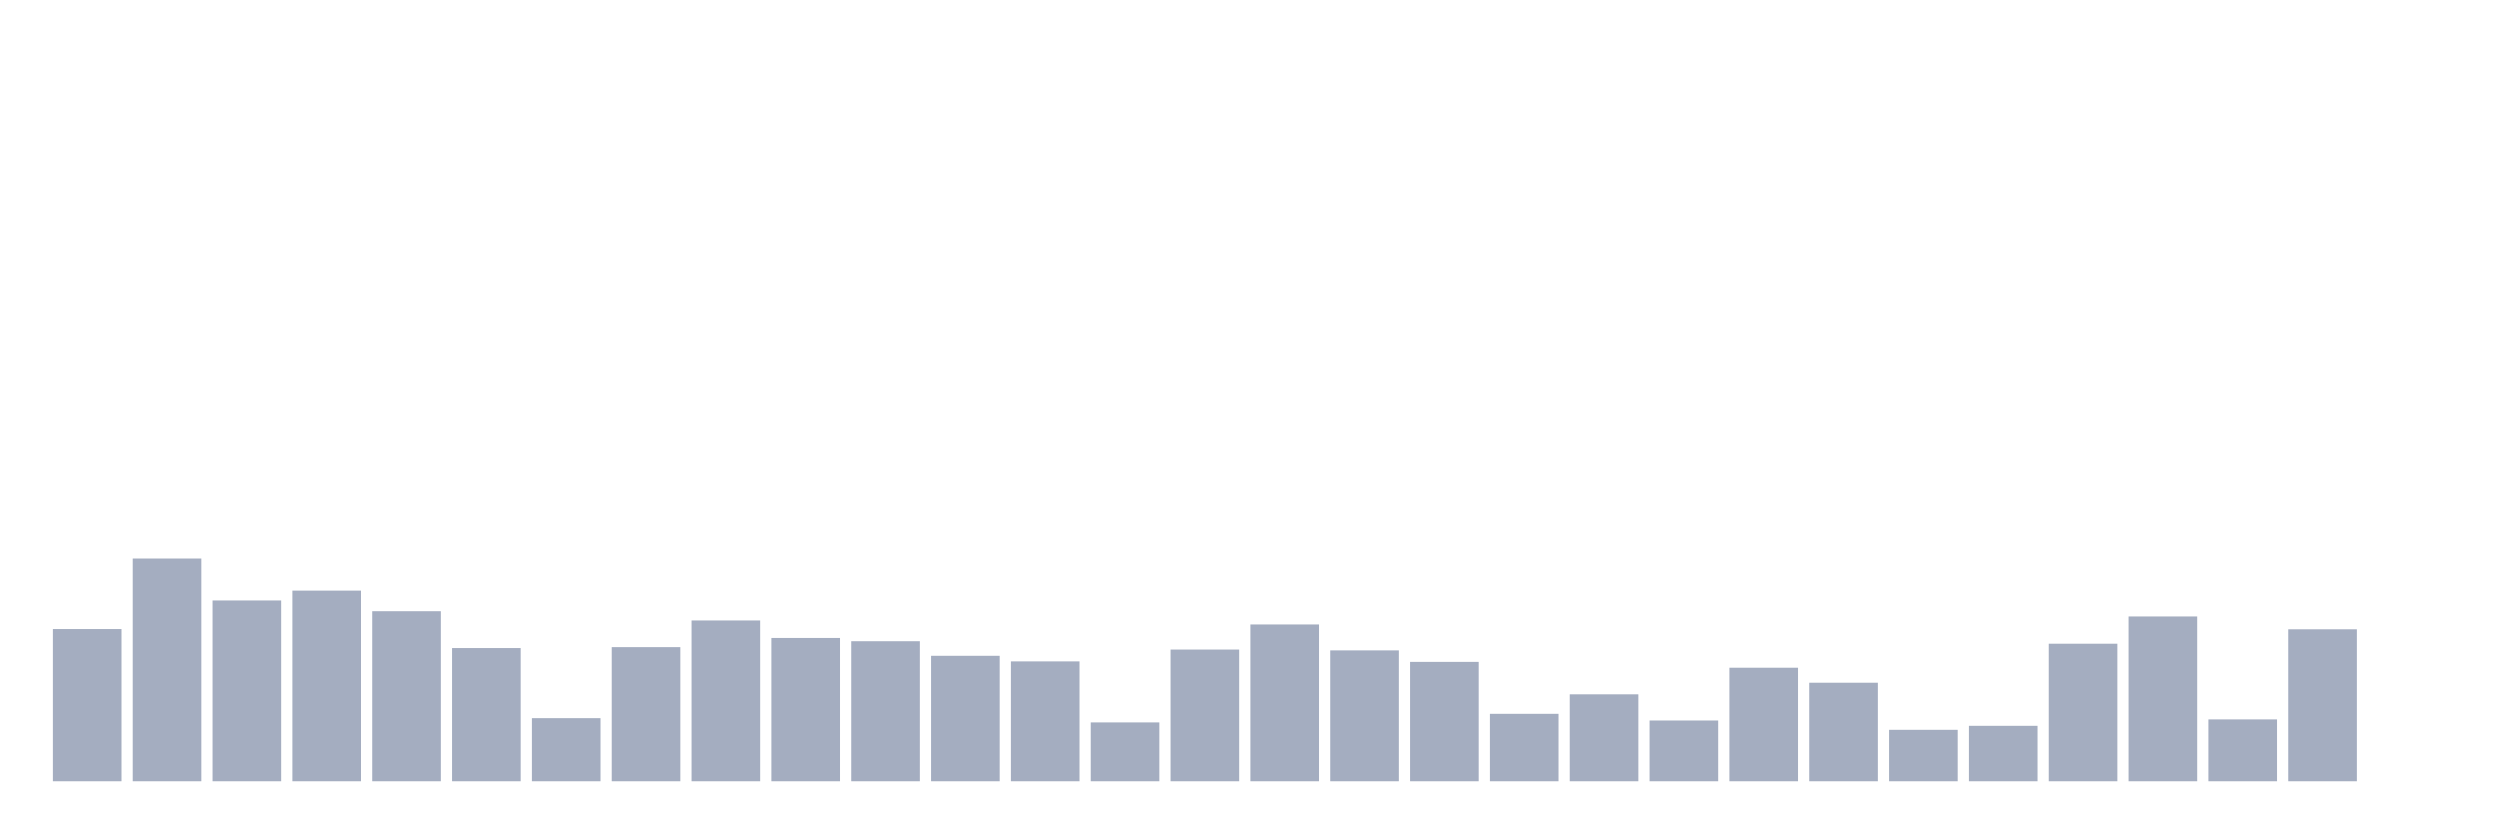
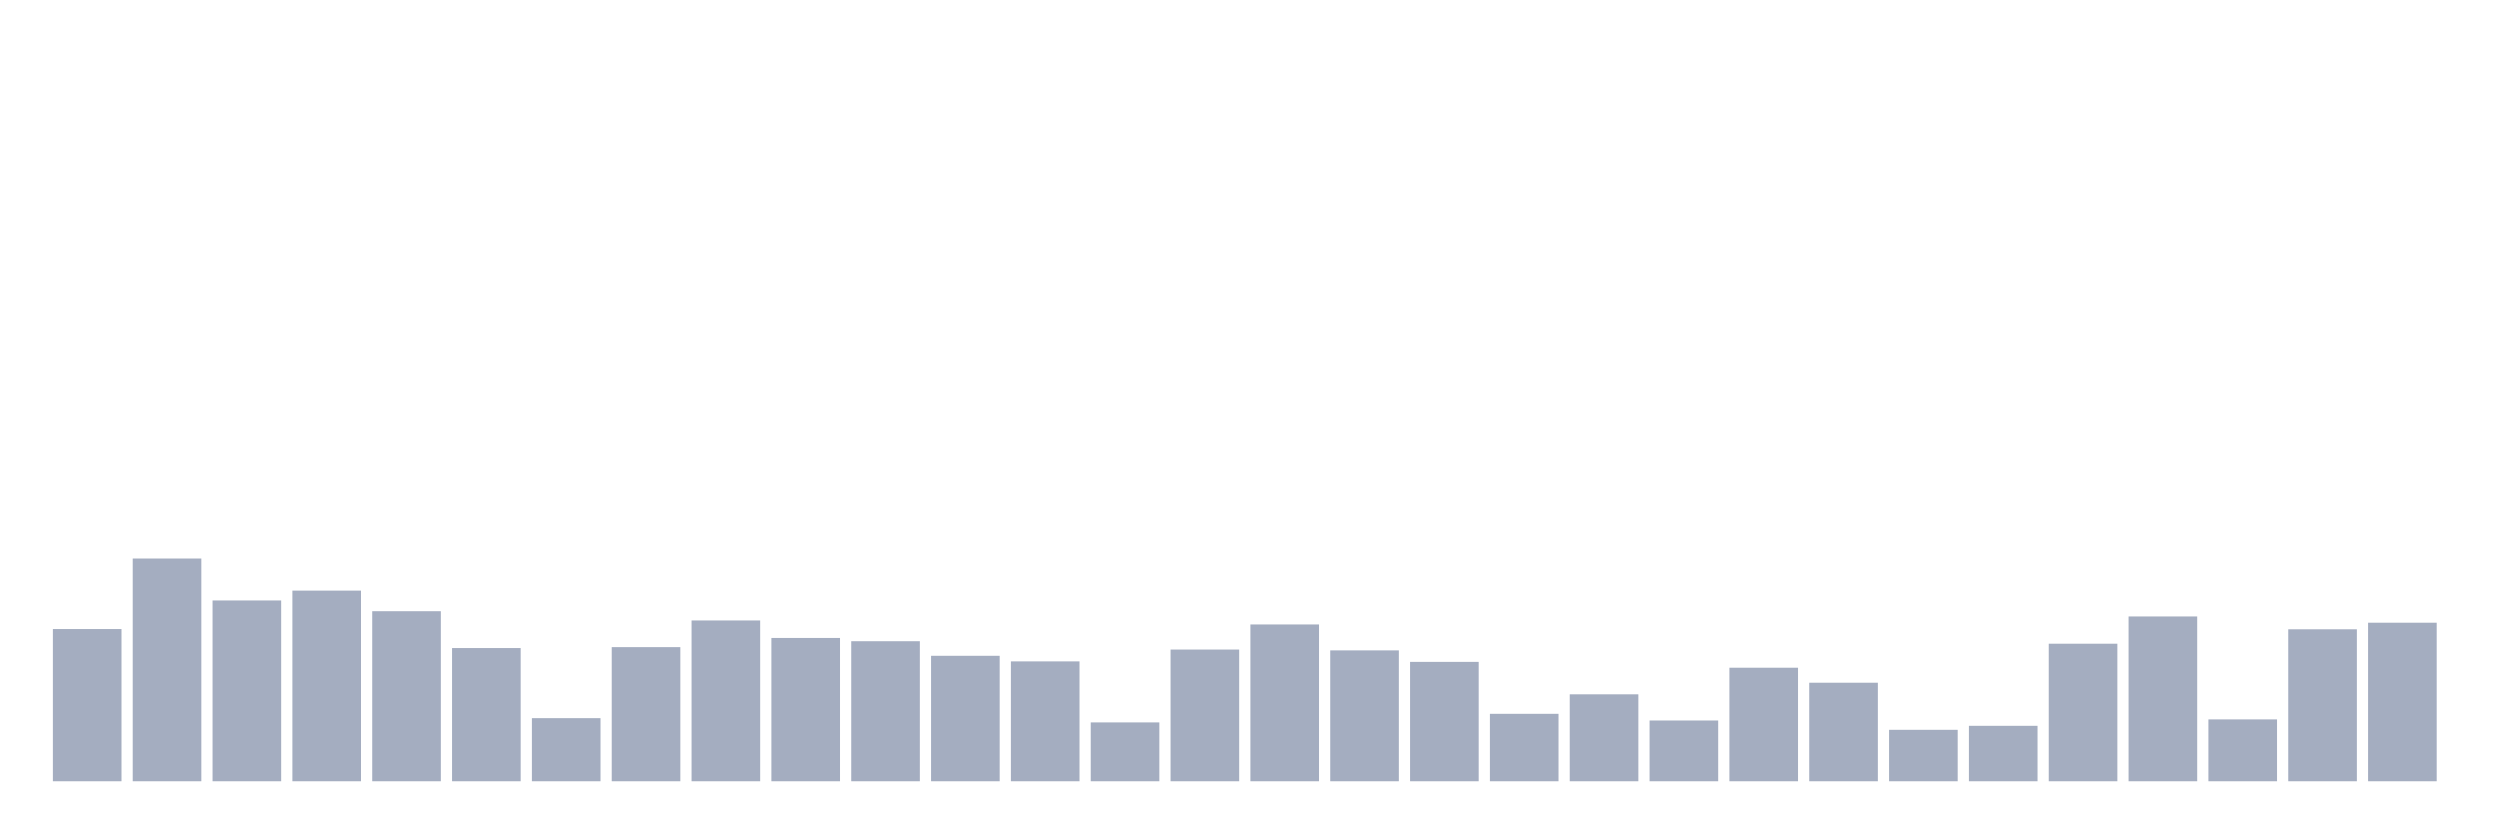
<svg xmlns="http://www.w3.org/2000/svg" viewBox="0 0 480 160">
  <g transform="translate(10,10)">
    <rect class="bar" x="0.153" width="13.175" y="110.775" height="29.225" fill="rgb(164,173,192)" />
    <rect class="bar" x="15.482" width="13.175" y="97.235" height="42.765" fill="rgb(164,173,192)" />
    <rect class="bar" x="30.81" width="13.175" y="105.286" height="34.714" fill="rgb(164,173,192)" />
    <rect class="bar" x="46.138" width="13.175" y="103.397" height="36.603" fill="rgb(164,173,192)" />
    <rect class="bar" x="61.466" width="13.175" y="107.35" height="32.65" fill="rgb(164,173,192)" />
    <rect class="bar" x="76.794" width="13.175" y="114.424" height="25.576" fill="rgb(164,173,192)" />
    <rect class="bar" x="92.123" width="13.175" y="127.884" height="12.116" fill="rgb(164,173,192)" />
    <rect class="bar" x="107.451" width="13.175" y="114.248" height="25.752" fill="rgb(164,173,192)" />
    <rect class="bar" x="122.779" width="13.175" y="109.127" height="30.873" fill="rgb(164,173,192)" />
    <rect class="bar" x="138.107" width="13.175" y="112.488" height="27.512" fill="rgb(164,173,192)" />
    <rect class="bar" x="153.436" width="13.175" y="113.112" height="26.888" fill="rgb(164,173,192)" />
    <rect class="bar" x="168.764" width="13.175" y="115.913" height="24.087" fill="rgb(164,173,192)" />
    <rect class="bar" x="184.092" width="13.175" y="116.985" height="23.015" fill="rgb(164,173,192)" />
    <rect class="bar" x="199.42" width="13.175" y="128.701" height="11.299" fill="rgb(164,173,192)" />
    <rect class="bar" x="214.748" width="13.175" y="114.713" height="25.287" fill="rgb(164,173,192)" />
    <rect class="bar" x="230.077" width="13.175" y="109.895" height="30.105" fill="rgb(164,173,192)" />
    <rect class="bar" x="245.405" width="13.175" y="114.873" height="25.127" fill="rgb(164,173,192)" />
    <rect class="bar" x="260.733" width="13.175" y="117.081" height="22.919" fill="rgb(164,173,192)" />
    <rect class="bar" x="276.061" width="13.175" y="127.052" height="12.948" fill="rgb(164,173,192)" />
    <rect class="bar" x="291.39" width="13.175" y="123.307" height="16.693" fill="rgb(164,173,192)" />
    <rect class="bar" x="306.718" width="13.175" y="128.333" height="11.667" fill="rgb(164,173,192)" />
    <rect class="bar" x="322.046" width="13.175" y="118.202" height="21.798" fill="rgb(164,173,192)" />
    <rect class="bar" x="337.374" width="13.175" y="121.082" height="18.918" fill="rgb(164,173,192)" />
    <rect class="bar" x="352.702" width="13.175" y="130.125" height="9.875" fill="rgb(164,173,192)" />
    <rect class="bar" x="368.031" width="13.175" y="129.357" height="10.643" fill="rgb(164,173,192)" />
    <rect class="bar" x="383.359" width="13.175" y="113.592" height="26.408" fill="rgb(164,173,192)" />
    <rect class="bar" x="398.687" width="13.175" y="108.359" height="31.641" fill="rgb(164,173,192)" />
    <rect class="bar" x="414.015" width="13.175" y="128.124" height="11.876" fill="rgb(164,173,192)" />
    <rect class="bar" x="429.344" width="13.175" y="110.823" height="29.177" fill="rgb(164,173,192)" />
-     <rect class="bar" x="444.672" width="13.175" y="140" height="0" fill="rgb(164,173,192)" />
+     <rect class="bar" x="444.672" width="13.175" y="109.559" height="30.441" fill="rgb(164,173,192)" />
  </g>
</svg>
